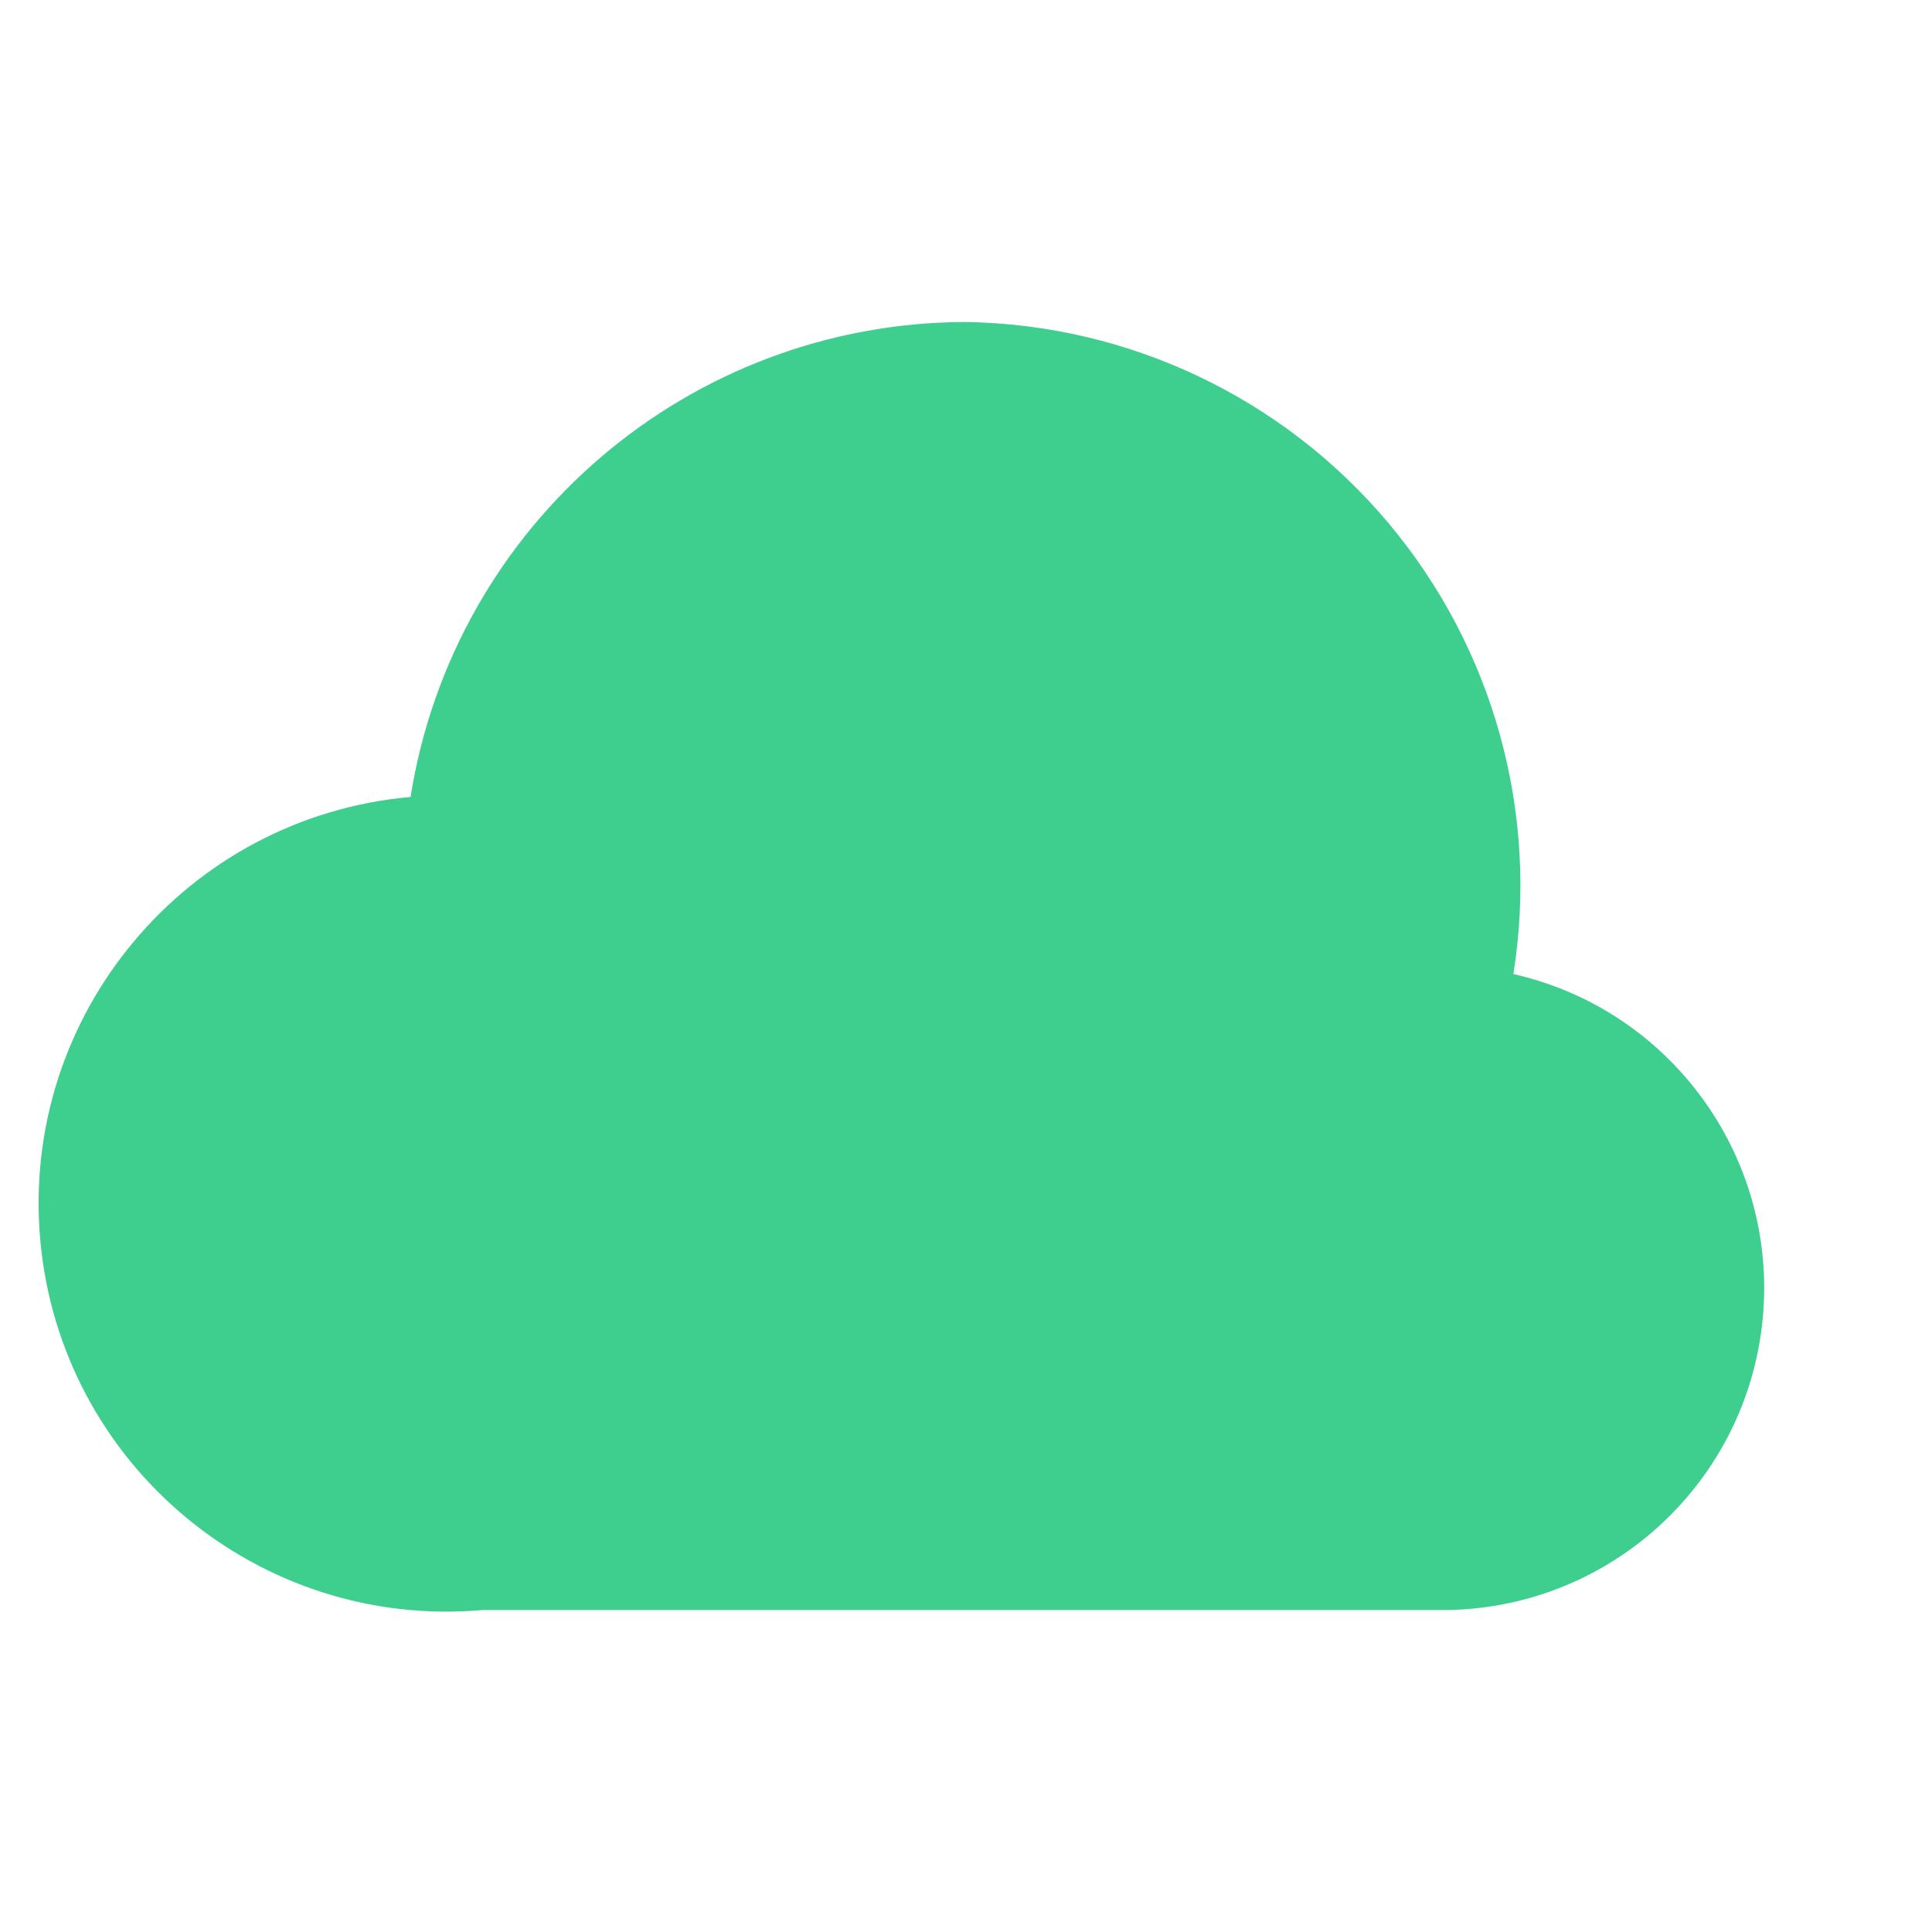
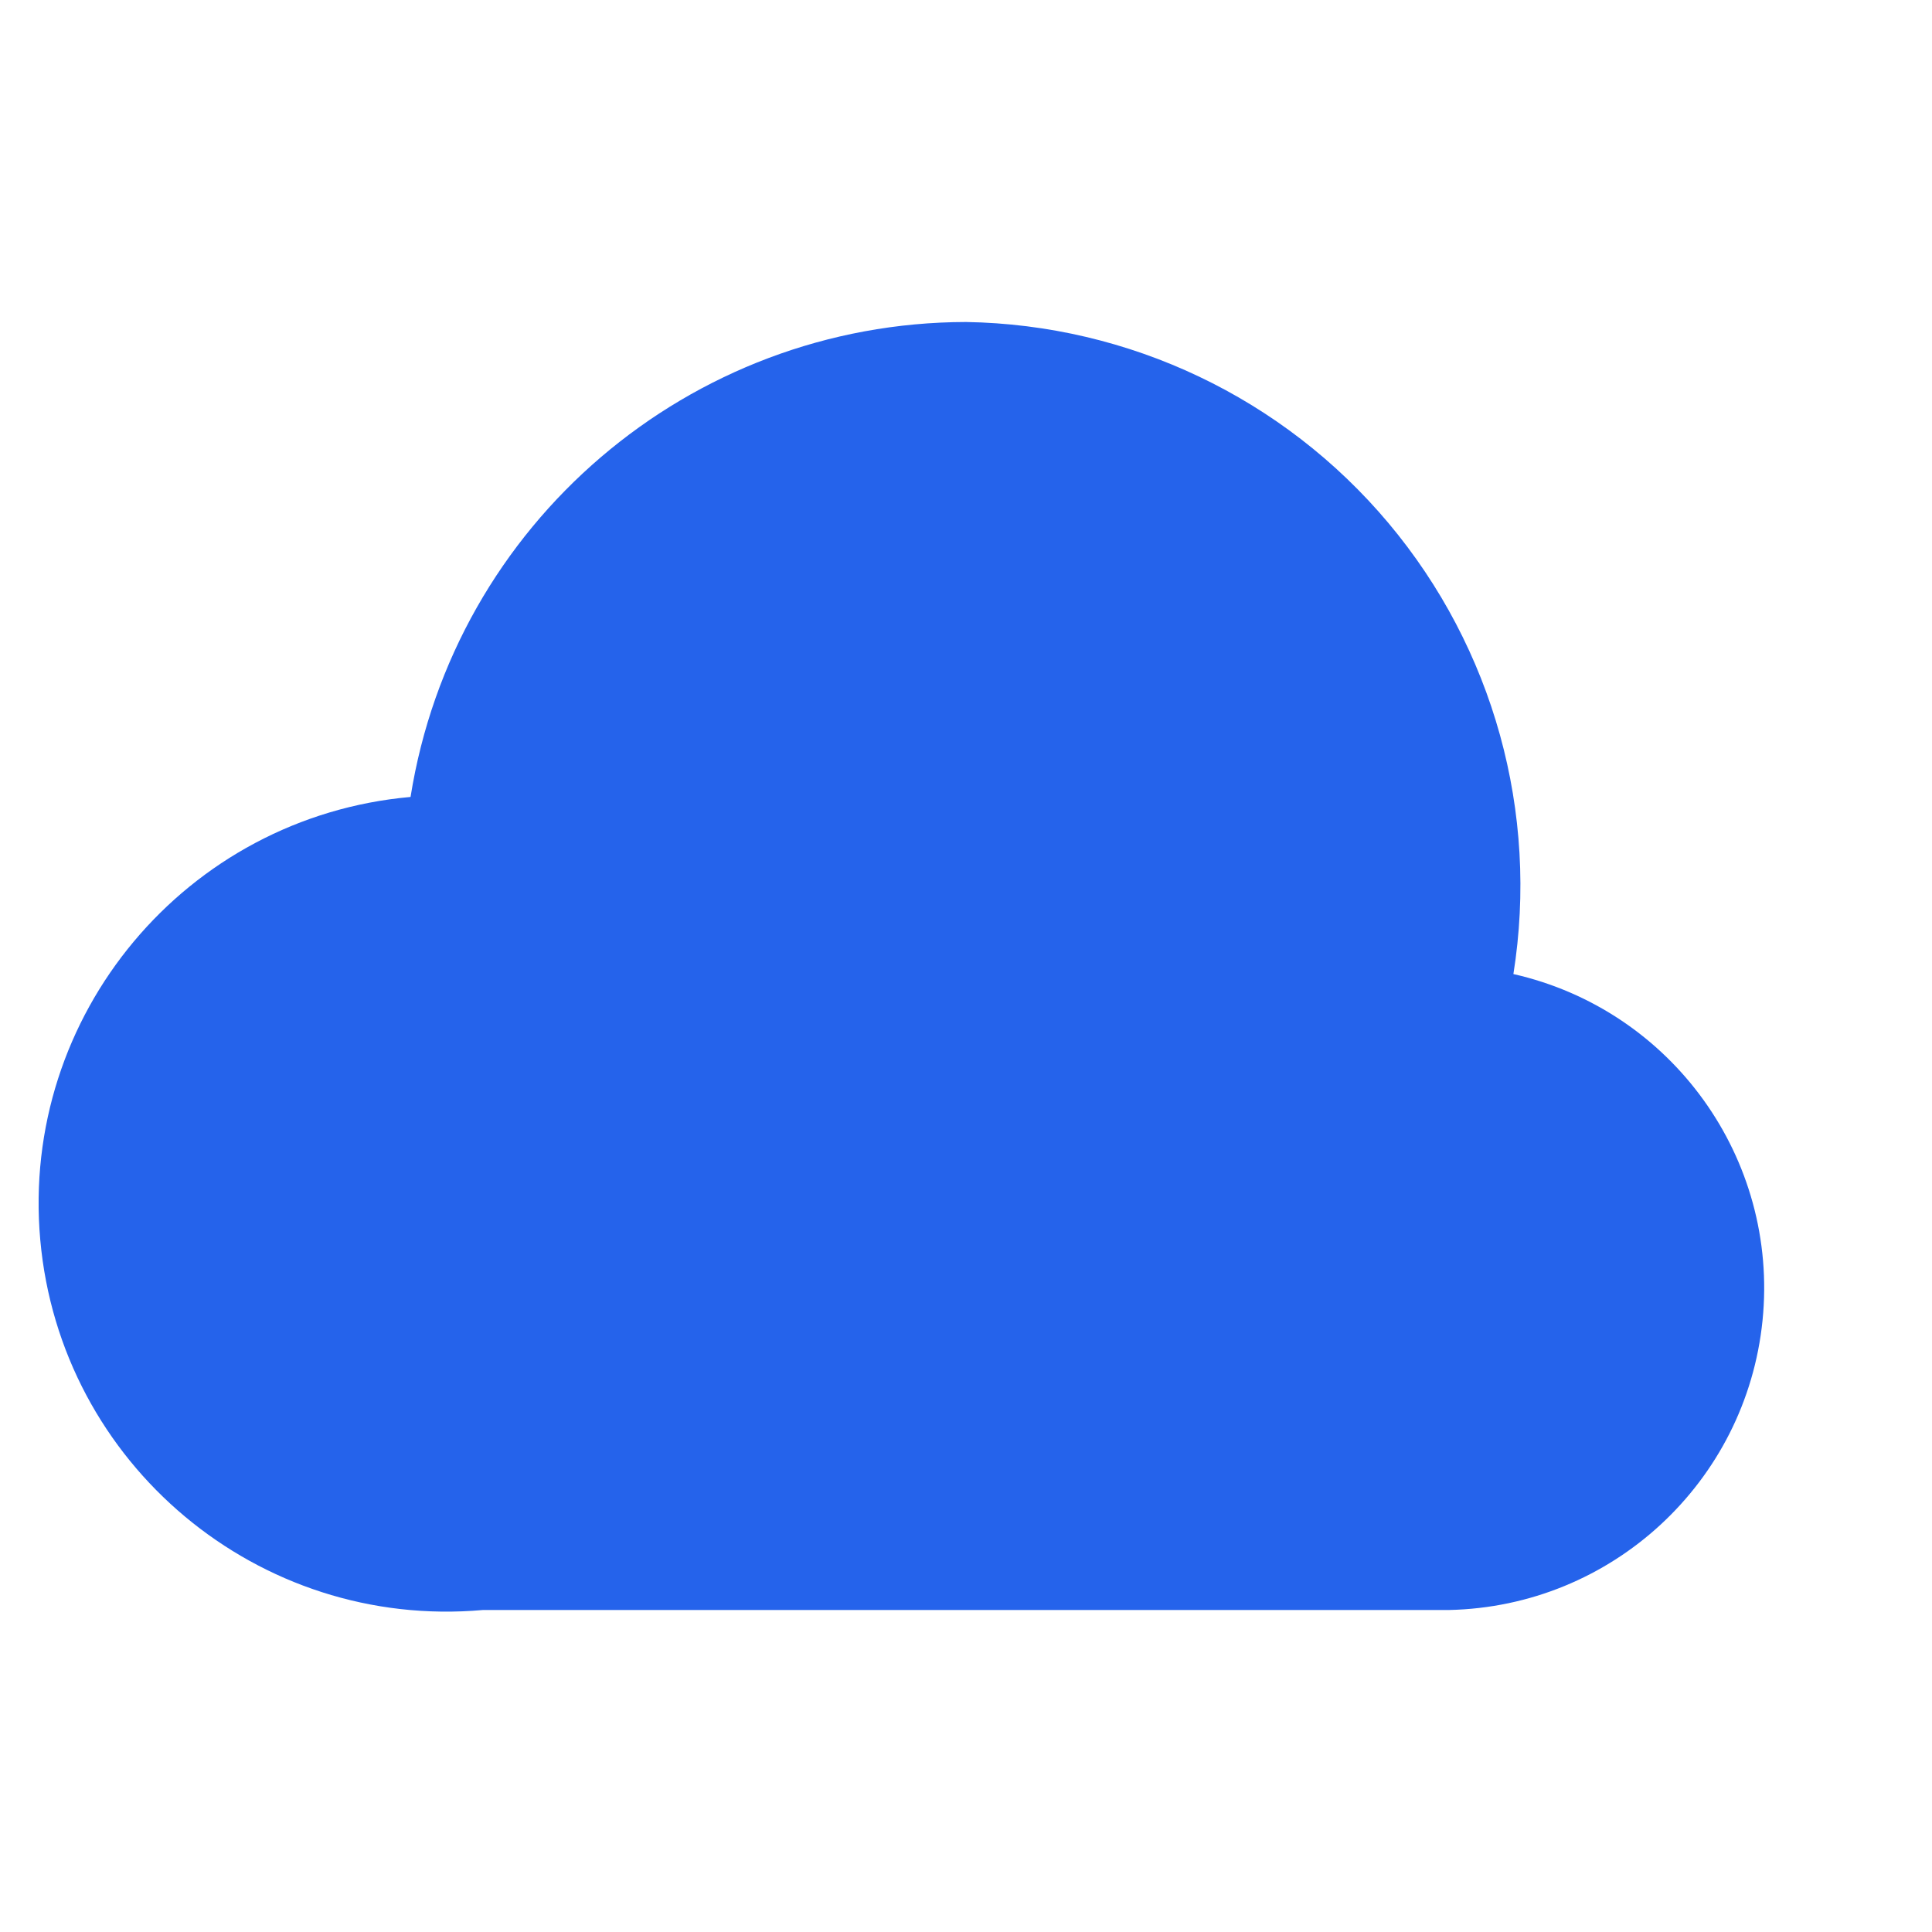
<svg xmlns="http://www.w3.org/2000/svg" viewBox="0 0 24 24">
-   <path fill="#3ECF8E" d="M12 4a7 7 0 0 0-6.9 5.9A5 5 0 0 0 6 20h12a4 4 0 0 0 .8-7.9A7 7 0 0 0 12 4Z" />
+   <path fill="#2563eb" d="M12 4a7 7 0 0 0-6.9 5.9A5 5 0 0 0 6 20h12a4 4 0 0 0 .8-7.9A7 7 0 0 0 12 4Z" />
</svg>
